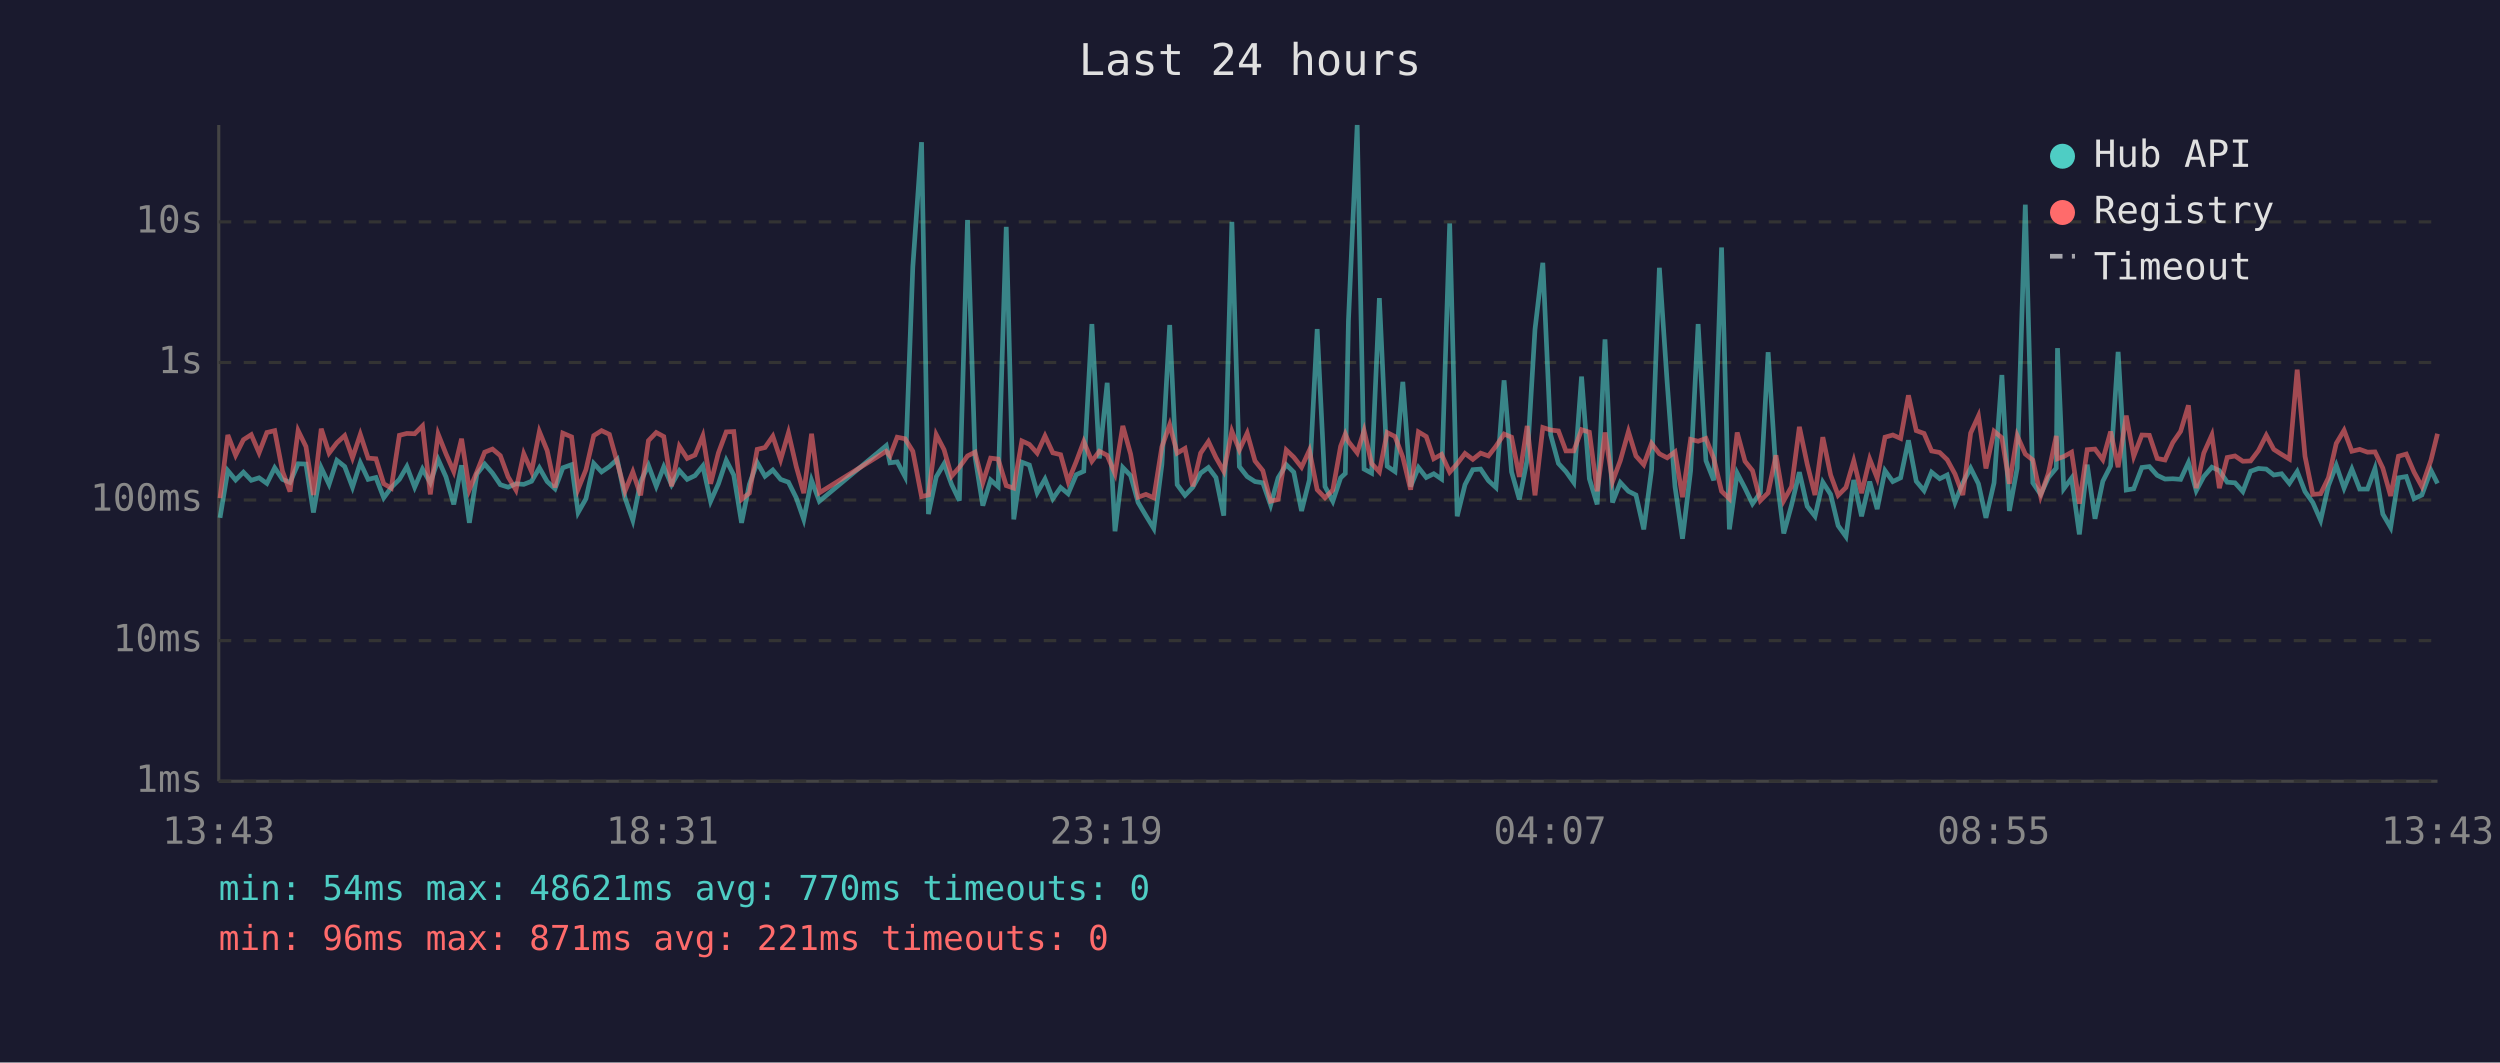
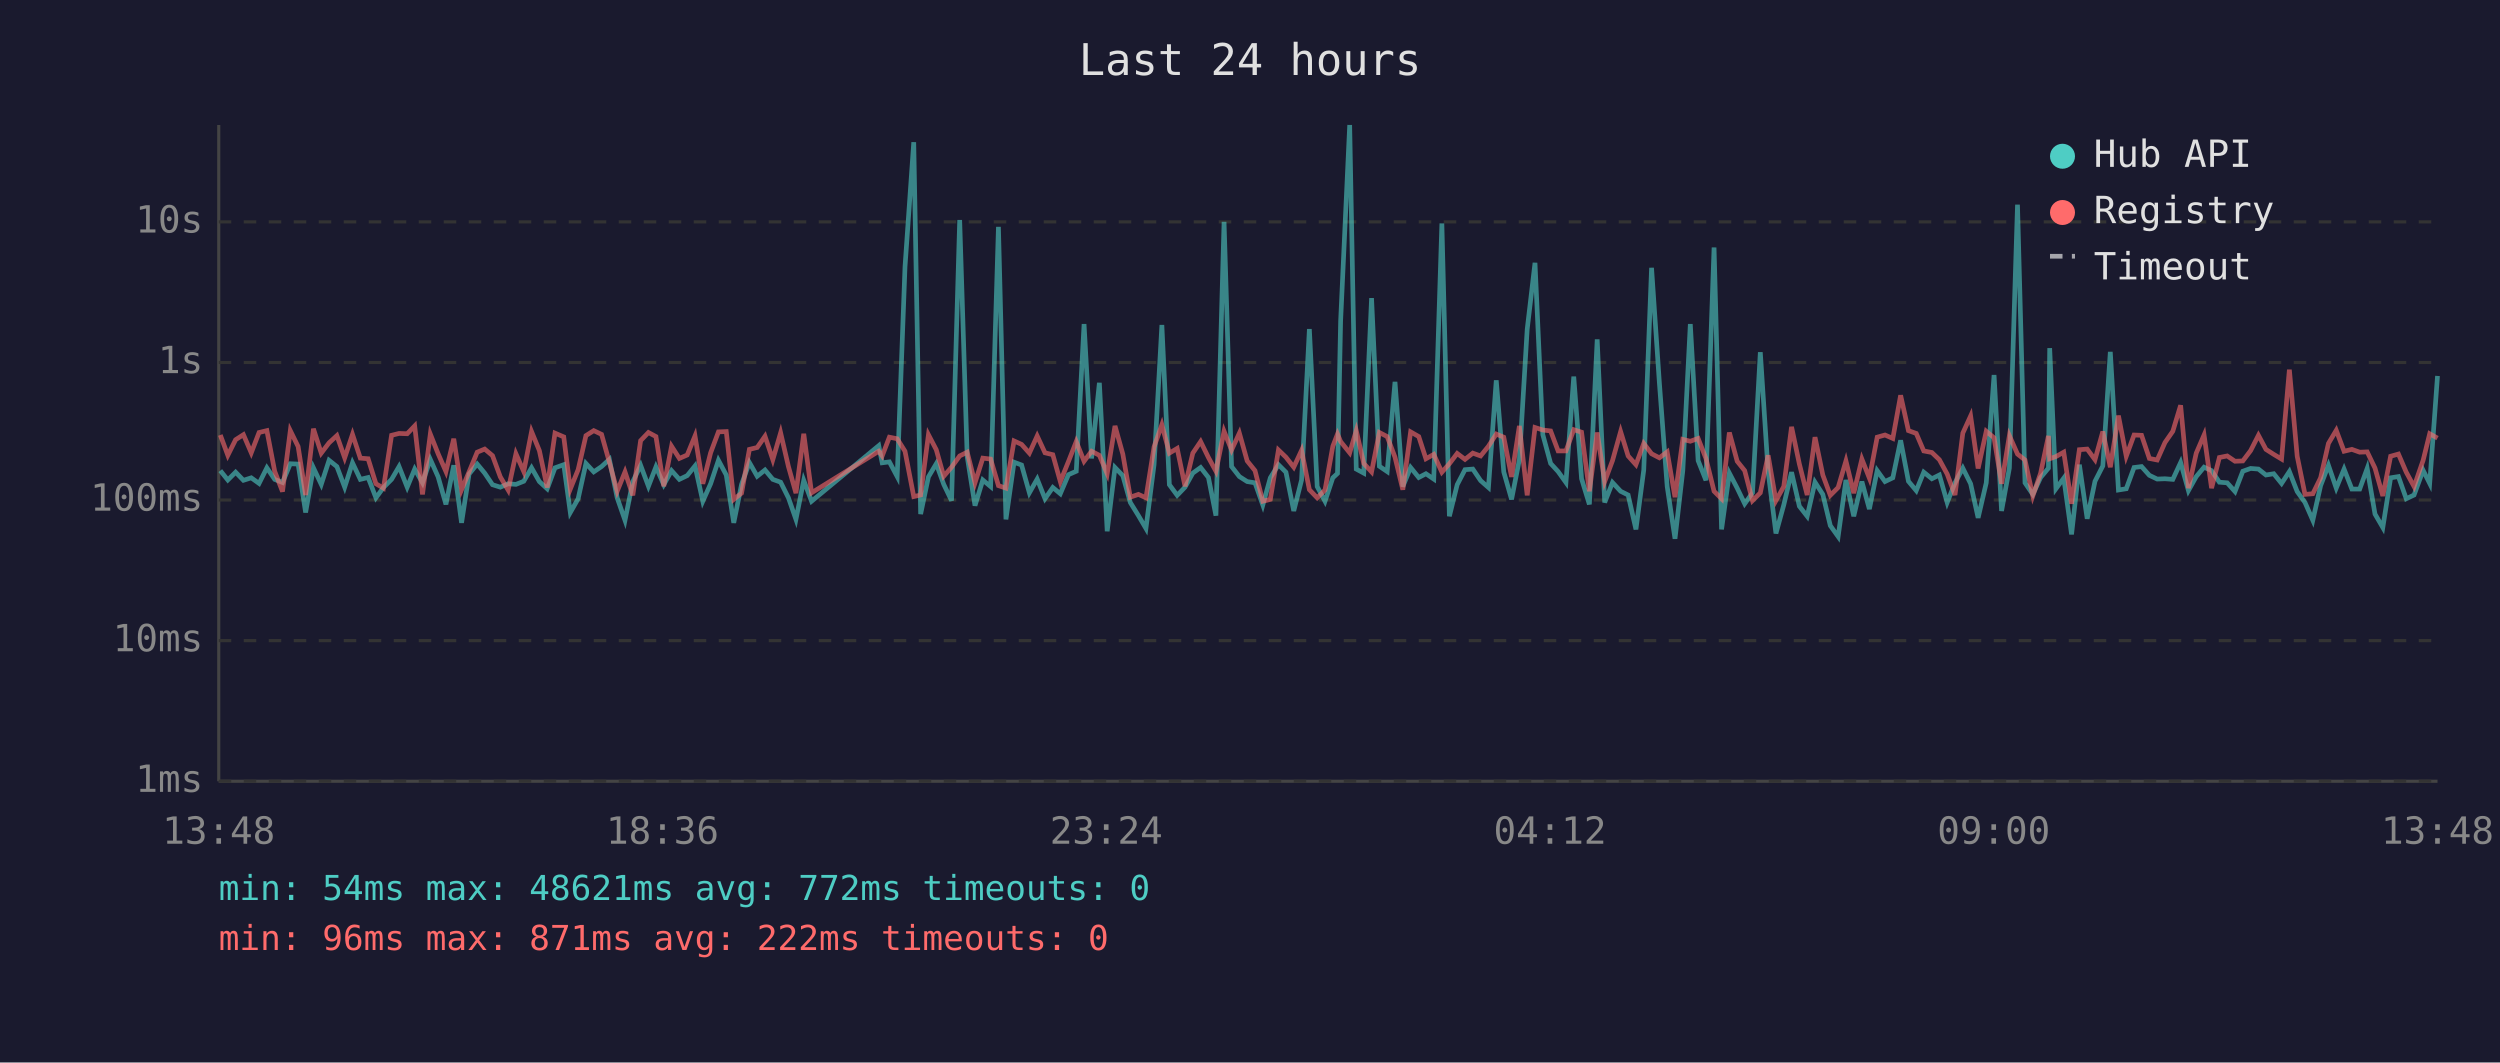
<svg xmlns="http://www.w3.org/2000/svg" viewBox="0 0 800 340" font-family="monospace" font-size="12">
  <rect width="800" height="340" fill="#1a1a2e" />
  <text x="400" y="24" fill="#e0e0e0" font-size="14" text-anchor="middle">Last 24 hours</text>
  <line x1="70" y1="40" x2="70" y2="250" stroke="#444" stroke-width="1" />
  <line x1="70" y1="250" x2="780" y2="250" stroke="#444" stroke-width="1" />
  <line x1="70" y1="250" x2="780" y2="250" stroke="#333" stroke-width="1" stroke-dasharray="4" />
  <text x="65" y="250" fill="#888" text-anchor="end" dominant-baseline="middle">1ms</text>
  <line x1="70" y1="205" x2="780" y2="205" stroke="#333" stroke-width="1" stroke-dasharray="4" />
  <text x="65" y="205" fill="#888" text-anchor="end" dominant-baseline="middle">10ms</text>
  <line x1="70" y1="160" x2="780" y2="160" stroke="#333" stroke-width="1" stroke-dasharray="4" />
  <text x="65" y="160" fill="#888" text-anchor="end" dominant-baseline="middle">100ms</text>
  <line x1="70" y1="116" x2="780" y2="116" stroke="#333" stroke-width="1" stroke-dasharray="4" />
  <text x="65" y="116" fill="#888" text-anchor="end" dominant-baseline="middle">1s</text>
  <line x1="70" y1="71" x2="780" y2="71" stroke="#333" stroke-width="1" stroke-dasharray="4" />
  <text x="65" y="71" fill="#888" text-anchor="end" dominant-baseline="middle">10s</text>
-   <text x="70" y="270" fill="#888" text-anchor="middle">13:43</text>
-   <text x="212" y="270" fill="#888" text-anchor="middle">18:31</text>
-   <text x="354" y="270" fill="#888" text-anchor="middle">23:19</text>
-   <text x="496" y="270" fill="#888" text-anchor="middle">04:07</text>
-   <text x="638" y="270" fill="#888" text-anchor="middle">08:55</text>
-   <text x="780" y="270" fill="#888" text-anchor="middle">13:43</text>
-   <polyline points="70.4,165.7 72.9,150.6 75.4,153.6 77.9,151.1 80.4,153.7 82.9,152.9 85.4,154.7 87.9,149.7 90.4,153.4 92.8,154.4 95.4,148.4 97.9,148.5 100.3,164.0 102.8,149.7 105.3,155.0 107.8,147.3 110.3,149.3 112.8,155.9 115.3,148.1 117.8,153.4 120.3,152.8 122.8,159.3 125.2,156.0 127.8,153.4 130.2,149.3 132.7,155.9 135.2,150.1 137.7,154.5 140.2,147.0 142.7,152.6 145.2,161.4 147.7,148.9 150.2,167.3 152.6,151.7 155.1,148.5 157.6,151.4 160.1,155.1 162.6,155.9 165.1,154.8 167.6,155.0 170.1,154.0 172.6,149.7 175.1,154.1 177.6,156.4 180.1,149.7 182.9,148.7 185.0,164.0 187.5,159.6 190.0,148.3 192.5,151.0 195.0,149.3 197.5,147.0 200.0,159.3 202.5,166.5 205.0,154.1 207.5,148.9 210.0,155.6 212.4,149.4 214.9,155.1 217.4,150.6 219.9,153.4 222.4,152.2 224.9,149.1 227.4,160.4 229.9,154.8 232.4,147.3 234.8,152.0 237.3,167.3 239.8,155.0 242.3,148.0 244.8,152.4 247.3,150.4 249.8,153.4 252.3,154.3 254.8,159.3 257.2,166.2 259.7,153.7 262.2,160.4 283.6,142.6 284.8,148.1 287.1,147.8 289.6,152.5 292.1,85.4 294.9,45.5 297.1,164.5 299.6,152.6 302.1,148.4 304.5,155.0 307.0,160.2 309.6,70.4 312.0,146.1 314.5,161.8 317.0,153.6 319.4,155.7 322.0,72.6 324.4,166.2 327.0,147.9 329.4,148.8 331.9,157.7 334.4,153.3 336.9,159.6 339.4,156.0 341.8,158.0 344.4,151.9 346.8,150.8 349.4,103.7 351.8,146.7 354.3,122.5 356.8,170.0 359.3,149.6 361.8,152.2 364.2,160.8 366.7,165.0 369.2,169.1 371.8,148.7 374.3,104.0 376.7,155.1 379.2,158.5 381.7,155.9 384.2,151.4 386.7,149.6 389.1,152.8 391.6,165.0 394.2,71.0 396.6,149.3 399.1,152.5 401.6,154.1 404.1,154.5 406.6,161.6 409.0,152.9 411.6,148.7 414.0,151.1 416.5,163.5 419.0,153.6 421.5,105.3 424.0,155.7 426.5,160.4 429.0,152.9 430.5,151.5 431.5,102.7 434.3,40.0 436.5,150.1 438.9,151.4 441.4,95.4 443.9,149.2 446.4,150.9 448.9,122.2 451.4,155.7 453.9,149.6 456.4,152.8 458.8,151.6 461.3,153.3 463.9,71.5 466.3,165.2 468.8,155.1 471.3,150.3 473.8,150.1 476.3,153.8 478.7,156.0 481.3,121.7 483.7,151.0 486.2,159.8 488.7,147.1 491.2,105.4 493.7,84.1 496.2,139.1 498.7,148.3 501.1,150.9 503.6,154.4 506.1,120.5 508.6,153.2 511.1,161.4 513.6,108.6 516.0,160.8 518.5,154.4 521.1,157.2 523.5,158.4 526.0,169.4 528.5,150.4 531.0,85.7 533.5,122.5 536.0,155.7 538.4,172.4 541.0,150.6 543.4,103.7 545.9,147.4 548.4,153.7 550.9,79.2 553.4,169.4 555.9,151.4 558.4,156.2 560.8,161.2 563.3,157.7 565.8,112.7 568.3,150.9 570.8,170.7 573.3,161.6 575.8,151.1 578.3,162.0 580.8,165.2 583.3,154.3 585.8,158.2 588.2,168.2 590.7,171.7 593.2,153.6 595.7,165.2 598.3,154.1 600.7,162.9 603.2,150.6 605.7,154.1 608.2,152.9 610.7,140.9 613.2,154.0 615.7,157.0 618.1,151.1 620.7,153.2 623.1,152.0 625.6,160.8 628.1,154.5 630.6,149.8 633.1,154.8 635.5,165.7 638.1,154.5 640.6,120.0 643.0,163.5 645.5,149.8 648.1,65.5 650.5,154.5 653.0,158.2 655.5,152.8 658.0,149.8 658.4,111.4 660.4,156.4 662.9,153.0 665.4,171.0 667.9,148.7 670.4,166.0 672.9,154.0 675.4,149.1 677.8,112.6 680.4,156.8 682.8,156.4 685.4,149.6 687.8,149.3 690.3,152.1 692.8,153.3 695.3,153.2 697.8,153.4 700.3,148.0 702.8,157.0 705.2,152.5 707.8,149.5 710.2,150.6 712.7,154.3 715.2,154.5 717.7,157.3 720.2,150.8 722.7,149.9 725.2,150.1 727.6,152.0 730.1,151.6 732.6,154.7 735.1,150.9 737.6,157.3 740.1,160.8 742.6,166.5 745.1,155.4 747.6,148.9 750.1,156.2 752.6,150.1 755.1,156.5 757.6,156.5 760.0,149.9 762.5,164.5 765.0,168.8 767.5,152.9 770.0,152.5 772.5,159.6 775.0,158.4 777.9,150.5 780.0,154.7" fill="none" stroke="#4ecdc4" stroke-width="1.5" opacity="0.6" />
-   <polyline points="70.4,159.4 72.9,139.2 75.4,145.7 77.9,140.7 80.4,139.1 82.9,144.9 85.4,138.4 87.9,137.8 90.4,150.8 92.8,157.3 95.4,137.8 97.9,142.9 100.3,158.4 102.8,137.2 105.3,145.0 107.8,141.7 110.3,139.4 112.8,146.5 115.3,139.0 117.8,146.6 120.3,146.8 122.8,154.8 125.2,156.2 127.8,139.3 130.2,138.7 132.7,138.8 135.2,136.3 137.7,158.2 140.2,138.9 142.7,145.2 145.2,150.9 147.7,140.4 150.2,156.7 152.6,151.0 155.1,144.7 157.6,143.7 160.1,145.8 162.6,152.6 165.1,156.8 167.6,145.2 170.1,150.9 172.6,138.1 175.1,144.2 177.6,156.0 180.1,138.6 182.9,139.8 185.0,156.5 187.5,150.3 190.0,139.4 192.5,137.8 195.0,139.0 197.5,147.9 200.0,157.2 202.5,151.0 205.0,158.5 207.5,141.0 210.0,138.4 212.4,139.7 214.9,155.6 217.4,142.8 219.9,146.7 222.4,145.6 224.9,139.5 227.4,154.8 229.9,144.9 232.4,138.2 234.8,138.1 237.3,159.8 239.8,157.8 242.3,143.8 244.8,143.2 247.3,139.6 249.8,147.1 252.3,138.5 254.8,149.3 257.2,157.8 259.7,138.8 262.2,157.7 283.6,144.4 284.8,145.9 287.1,139.9 289.6,140.4 292.1,144.4 294.9,158.9 297.1,158.4 299.6,139.1 302.1,143.9 304.5,152.4 307.0,149.5 309.6,145.9 312.0,144.7 314.5,154.5 317.0,146.6 319.4,146.9 322.0,155.4 324.4,156.2 327.0,141.1 329.4,142.2 331.9,145.0 334.4,139.5 336.9,144.9 339.4,145.5 341.8,154.1 344.4,147.7 346.8,141.3 349.4,147.6 351.8,144.4 354.3,145.7 356.8,151.6 359.3,136.3 361.8,145.3 364.2,159.1 366.7,158.2 369.2,159.3 371.8,143.0 374.3,135.9 376.7,145.0 379.2,143.5 381.7,155.6 384.2,145.0 386.7,141.3 389.1,146.4 391.6,150.8 394.2,138.0 396.6,144.0 399.1,138.6 401.6,147.5 404.1,150.6 406.6,160.4 409.0,159.8 411.6,144.0 414.0,146.3 416.5,149.5 419.0,144.1 421.5,156.7 424.0,159.3 426.5,156.8 429.0,142.8 430.5,138.9 431.5,141.3 434.3,144.9 436.5,137.8 438.9,148.3 441.4,151.0 443.9,138.4 446.4,139.7 448.9,146.3 451.4,156.7 453.9,138.2 456.4,139.7 458.8,146.8 461.3,145.4 463.9,151.1 466.3,148.4 468.8,145.1 471.3,147.0 473.8,145.0 476.3,145.9 478.7,142.8 481.3,138.9 483.7,139.9 486.2,152.6 488.7,136.3 491.2,158.5 493.7,136.8 496.2,137.6 498.7,137.9 501.1,144.3 503.6,144.3 506.1,137.5 508.6,138.3 511.1,157.2 513.6,138.4 516.0,154.1 518.5,147.4 521.1,138.1 523.5,145.9 526.0,148.7 528.5,141.9 531.0,145.2 533.5,146.5 536.0,144.6 538.4,159.1 541.0,140.6 543.4,141.2 545.9,140.3 548.4,146.7 550.9,157.2 553.4,159.6 555.9,138.4 558.4,147.6 560.8,150.6 563.3,160.2 565.8,157.7 568.3,145.7 570.8,160.2 573.3,155.7 575.8,136.6 578.3,148.5 580.8,158.4 583.3,139.9 585.8,152.0 588.2,158.5 590.7,156.0 593.2,147.5 595.7,157.8 598.3,146.9 600.7,153.0 603.2,139.9 605.7,139.2 608.2,140.3 610.7,126.5 613.2,137.8 615.7,138.7 618.1,144.3 620.7,144.8 623.1,147.1 625.6,151.7 628.1,158.4 630.6,138.6 633.1,133.1 635.5,149.9 638.1,138.0 640.6,140.1 643.0,154.8 645.5,139.4 648.1,145.3 650.5,147.2 653.0,158.7 655.5,151.4 658.0,139.5 658.4,146.8 660.4,146.1 662.9,144.7 665.4,161.2 667.9,143.9 670.4,143.7 672.9,147.1 675.4,138.1 677.8,149.5 680.4,133.0 682.8,146.0 685.4,139.2 687.8,139.3 690.3,146.7 692.8,147.2 695.3,141.6 697.8,138.0 700.3,129.7 702.8,156.2 705.2,145.0 707.8,139.2 710.2,156.2 712.7,146.4 715.2,145.9 717.7,147.6 720.2,147.5 722.7,144.2 725.2,139.3 727.6,143.8 730.1,145.4 732.6,146.9 735.1,118.3 737.6,146.0 740.1,158.2 742.6,158.0 745.1,152.9 747.6,141.9 750.1,137.7 752.6,144.4 755.1,143.8 757.6,144.7 760.0,144.6 762.5,149.8 765.0,158.7 767.5,146.0 770.0,145.3 772.5,151.1 775.0,155.7 777.9,147.3 780.0,138.8" fill="none" stroke="#ff6b6b" stroke-width="1.5" opacity="0.6" />
+   <text x="70" y="270" fill="#888" text-anchor="middle">13:48</text>
+   <text x="212" y="270" fill="#888" text-anchor="middle">18:36</text>
+   <text x="354" y="270" fill="#888" text-anchor="middle">23:24</text>
+   <text x="496" y="270" fill="#888" text-anchor="middle">04:12</text>
+   <text x="638" y="270" fill="#888" text-anchor="middle">09:00</text>
+   <text x="780" y="270" fill="#888" text-anchor="middle">13:48</text>
+   <polyline points="70.5,150.6 72.9,153.6 75.4,151.1 77.9,153.7 80.4,152.9 82.9,154.7 85.4,149.7 87.9,153.4 90.4,154.4 92.9,148.4 95.4,148.5 97.8,164.0 100.3,149.7 102.8,155.0 105.3,147.3 107.8,149.3 110.3,155.9 112.8,148.1 115.3,153.4 117.8,152.8 120.3,159.3 122.7,156.0 125.3,153.4 127.7,149.3 130.3,155.9 132.7,150.1 135.2,154.5 137.7,147.0 140.2,152.6 142.7,161.4 145.2,148.9 147.7,167.3 150.1,151.7 152.7,148.5 155.1,151.4 157.6,155.1 160.1,155.9 162.6,154.8 165.1,155.0 167.6,154.0 170.1,149.7 172.6,154.1 175.1,156.4 177.6,149.7 180.4,148.7 182.5,164.0 185.0,159.6 187.5,148.3 190.0,151.0 192.5,149.3 195.0,147.0 197.5,159.3 200.0,166.5 202.5,154.1 205.0,148.9 207.5,155.6 209.9,149.4 212.4,155.1 214.9,150.6 217.4,153.4 219.9,152.2 222.4,149.1 224.9,160.4 227.4,154.8 229.9,147.3 232.4,152.0 234.8,167.3 237.3,155.0 239.8,148.0 242.3,152.4 244.8,150.4 247.3,153.4 249.8,154.3 252.3,159.3 254.7,166.2 257.2,153.7 259.7,160.4 281.2,142.6 282.3,148.1 284.6,147.8 287.1,152.5 289.6,85.4 292.4,45.5 294.6,164.5 297.1,152.6 299.6,148.4 302.0,155.0 304.5,160.2 307.1,70.4 309.5,146.1 312.0,161.8 314.5,153.6 317.0,155.7 319.5,72.6 321.9,166.2 324.5,147.9 326.9,148.8 329.4,157.7 331.9,153.3 334.4,159.6 336.9,156.0 339.3,158.0 341.9,151.9 344.4,150.8 346.9,103.7 349.3,146.7 351.8,122.5 354.3,170.0 356.8,149.6 359.3,152.2 361.7,160.8 364.3,165.0 366.7,169.1 369.3,148.7 371.8,104.0 374.2,155.1 376.7,158.5 379.2,155.9 381.7,151.4 384.2,149.6 386.7,152.8 389.1,165.0 391.7,71.0 394.1,149.3 396.6,152.5 399.1,154.1 401.6,154.5 404.1,161.6 406.5,152.9 409.1,148.7 411.5,151.1 414.0,163.5 416.5,153.6 419.0,105.3 421.5,155.7 424.0,160.4 426.5,152.9 428.0,151.5 429.0,102.7 431.9,40.0 434.0,150.1 436.4,151.4 438.9,95.4 441.4,149.2 443.9,150.9 446.4,122.2 448.9,155.7 451.4,149.6 454.0,152.8 456.3,151.6 458.8,153.3 461.4,71.5 463.8,165.2 466.3,155.1 468.8,150.3 471.3,150.1 473.8,153.8 476.3,156.0 478.8,121.7 481.2,151.0 483.7,159.8 486.2,147.1 488.7,105.4 491.2,84.1 493.7,139.1 496.2,148.3 498.6,150.9 501.1,154.4 503.6,120.5 506.1,153.2 508.6,161.4 511.1,108.6 513.5,160.8 516.0,154.4 518.6,157.2 521.0,158.4 523.5,169.4 526.0,150.4 528.5,85.7 531.0,122.5 533.5,155.7 536.0,172.4 538.5,150.6 540.9,103.7 543.4,147.4 545.9,153.7 548.5,79.2 550.9,169.4 553.4,151.4 555.9,156.2 558.3,161.2 560.8,157.7 563.3,112.7 565.8,150.9 568.3,170.7 570.8,161.6 573.3,151.1 575.8,162.0 578.3,165.2 580.8,154.3 583.3,158.2 585.7,168.2 588.2,171.7 590.7,153.6 593.2,165.2 595.8,154.1 598.2,162.9 600.7,150.6 603.2,154.1 605.7,152.9 608.2,140.9 610.7,154.0 613.2,157.0 615.6,151.1 618.2,153.2 620.6,152.0 623.1,160.8 625.6,154.5 628.1,149.8 630.6,154.8 633.0,165.7 635.6,154.5 638.1,120.0 640.5,163.5 643.0,149.8 645.6,65.5 648.0,154.5 650.5,158.2 653.0,152.8 655.5,149.8 655.9,111.4 657.9,156.4 660.4,153.0 662.9,171.0 665.4,148.7 667.9,166.0 670.4,154.0 672.9,149.1 675.3,112.6 677.9,156.8 680.4,156.4 682.9,149.6 685.3,149.3 687.8,152.1 690.3,153.3 692.8,153.2 695.3,153.4 697.8,148.0 700.3,157.0 702.8,152.5 705.3,149.5 707.7,150.6 710.2,154.3 712.7,154.5 715.2,157.3 717.7,150.8 720.2,149.9 722.7,150.1 725.1,152.0 727.6,151.6 730.1,154.7 732.6,150.9 735.1,157.3 737.6,160.8 740.1,166.5 742.6,155.4 745.1,148.9 747.6,156.2 750.1,150.1 752.6,156.5 755.1,156.5 757.5,149.9 760.0,164.5 762.5,168.8 765.0,152.9 767.5,152.5 770.0,159.6 772.5,158.4 775.4,150.5 777.5,154.7 780.0,120.3" fill="none" stroke="#4ecdc4" stroke-width="1.5" opacity="0.6" />
+   <polyline points="70.5,139.2 72.9,145.7 75.4,140.7 77.9,139.1 80.4,144.9 82.9,138.4 85.4,137.8 87.9,150.8 90.4,157.3 92.9,137.8 95.4,142.9 97.8,158.4 100.3,137.2 102.8,145.0 105.3,141.7 107.8,139.4 110.3,146.5 112.8,139.0 115.3,146.6 117.8,146.8 120.3,154.8 122.7,156.2 125.3,139.3 127.7,138.7 130.3,138.8 132.7,136.3 135.2,158.2 137.7,138.9 140.2,145.2 142.7,150.9 145.2,140.4 147.7,156.7 150.1,151.0 152.7,144.7 155.1,143.7 157.6,145.8 160.1,152.6 162.6,156.8 165.1,145.2 167.6,150.9 170.1,138.1 172.6,144.2 175.1,156.0 177.6,138.6 180.4,139.8 182.5,156.5 185.0,150.3 187.5,139.4 190.0,137.8 192.5,139.0 195.0,147.9 197.5,157.2 200.0,151.0 202.5,158.5 205.0,141.0 207.5,138.4 209.9,139.7 212.4,155.6 214.9,142.8 217.4,146.7 219.9,145.6 222.4,139.5 224.9,154.8 227.4,144.9 229.9,138.2 232.4,138.1 234.8,159.8 237.3,157.8 239.8,143.8 242.3,143.2 244.8,139.6 247.3,147.1 249.8,138.5 252.3,149.3 254.7,157.8 257.2,138.8 259.7,157.7 281.2,144.4 282.3,145.9 284.6,139.9 287.1,140.4 289.6,144.4 292.4,158.9 294.6,158.4 297.1,139.1 299.6,143.9 302.0,152.4 304.5,149.5 307.1,145.9 309.5,144.7 312.0,154.5 314.5,146.6 317.0,146.9 319.5,155.4 321.9,156.2 324.5,141.1 326.9,142.2 329.4,145.0 331.9,139.5 334.4,144.9 336.9,145.5 339.3,154.1 341.9,147.7 344.4,141.3 346.9,147.6 349.3,144.4 351.8,145.7 354.3,151.6 356.8,136.3 359.3,145.3 361.7,159.1 364.3,158.2 366.7,159.3 369.3,143.0 371.8,135.9 374.2,145.0 376.7,143.5 379.2,155.6 381.7,145.0 384.2,141.3 386.7,146.4 389.1,150.8 391.7,138.0 394.1,144.0 396.6,138.6 399.1,147.5 401.6,150.6 404.1,160.4 406.5,159.8 409.1,144.0 411.5,146.3 414.0,149.5 416.5,144.1 419.0,156.7 421.5,159.3 424.0,156.8 426.5,142.8 428.0,138.9 429.0,141.3 431.9,144.9 434.0,137.8 436.4,148.3 438.9,151.0 441.4,138.4 443.9,139.7 446.4,146.3 448.9,156.7 451.4,138.2 454.0,139.7 456.3,146.8 458.8,145.4 461.4,151.1 463.8,148.4 466.3,145.1 468.8,147.0 471.3,145.0 473.8,145.9 476.3,142.8 478.8,138.9 481.2,139.9 483.7,152.6 486.2,136.3 488.7,158.5 491.2,136.8 493.7,137.6 496.2,137.9 498.6,144.3 501.1,144.3 503.6,137.5 506.1,138.3 508.6,157.2 511.1,138.4 513.5,154.1 516.0,147.4 518.6,138.1 521.0,145.9 523.5,148.7 526.0,141.9 528.5,145.2 531.0,146.5 533.5,144.6 536.0,159.1 538.5,140.6 540.9,141.2 543.4,140.3 545.9,146.7 548.5,157.2 550.9,159.6 553.4,138.4 555.9,147.6 558.3,150.6 560.8,160.2 563.3,157.7 565.8,145.7 568.3,160.2 570.8,155.7 573.3,136.6 575.8,148.5 578.3,158.4 580.8,139.9 583.3,152.0 585.7,158.5 588.2,156.0 590.7,147.5 593.2,157.8 595.8,146.9 598.2,153.0 600.7,139.9 603.2,139.2 605.7,140.3 608.2,126.5 610.7,137.8 613.2,138.7 615.6,144.3 618.2,144.8 620.6,147.1 623.1,151.7 625.6,158.4 628.1,138.6 630.6,133.1 633.0,149.9 635.6,138.0 638.1,140.1 640.5,154.8 643.0,139.4 645.6,145.3 648.0,147.2 650.5,158.7 653.0,151.4 655.5,139.5 655.9,146.8 657.9,146.1 660.4,144.7 662.9,161.2 665.4,143.9 667.9,143.7 670.4,147.1 672.9,138.1 675.3,149.5 677.9,133.0 680.4,146.0 682.9,139.2 685.3,139.3 687.8,146.7 690.3,147.2 692.8,141.6 695.3,138.0 697.8,129.7 700.3,156.2 702.8,145.0 705.3,139.2 707.7,156.2 710.2,146.4 712.7,145.9 715.2,147.6 717.7,147.5 720.2,144.2 722.7,139.3 725.1,143.8 727.6,145.4 730.1,146.9 732.6,118.3 735.1,146.0 737.6,158.2 740.1,158.0 742.6,152.9 745.1,141.9 747.6,137.7 750.1,144.4 752.6,143.8 755.1,144.7 757.5,144.6 760.0,149.8 762.5,158.7 765.0,146.0 767.5,145.3 770.0,151.1 772.5,155.7 775.4,147.3 777.5,138.8 780.0,140.2" fill="none" stroke="#ff6b6b" stroke-width="1.5" opacity="0.6" />
  <circle cx="660" cy="50" r="4" fill="#4ecdc4" />
  <text x="670" y="50" fill="#e0e0e0" dominant-baseline="middle">Hub API</text>
  <circle cx="660" cy="68" r="4" fill="#ff6b6b" />
  <text x="670" y="68" fill="#e0e0e0" dominant-baseline="middle">Registry</text>
  <line x1="656" y1="82" x2="664" y2="82" stroke="#e0e0e0" stroke-width="1.5" stroke-dasharray="4,3" opacity="0.7" />
  <text x="670" y="86" fill="#e0e0e0" dominant-baseline="middle">Timeout</text>
-   <text x="70" y="288" fill="#4ecdc4" font-size="11">min: 54ms  max: 48621ms  avg: 770ms  timeouts: 0</text>
-   <text x="70" y="304" fill="#ff6b6b" font-size="11">min: 96ms  max: 871ms  avg: 221ms  timeouts: 0</text>
+   <text x="70" y="288" fill="#4ecdc4" font-size="11">min: 54ms  max: 48621ms  avg: 772ms  timeouts: 0</text>
+   <text x="70" y="304" fill="#ff6b6b" font-size="11">min: 96ms  max: 871ms  avg: 222ms  timeouts: 0</text>
</svg>
